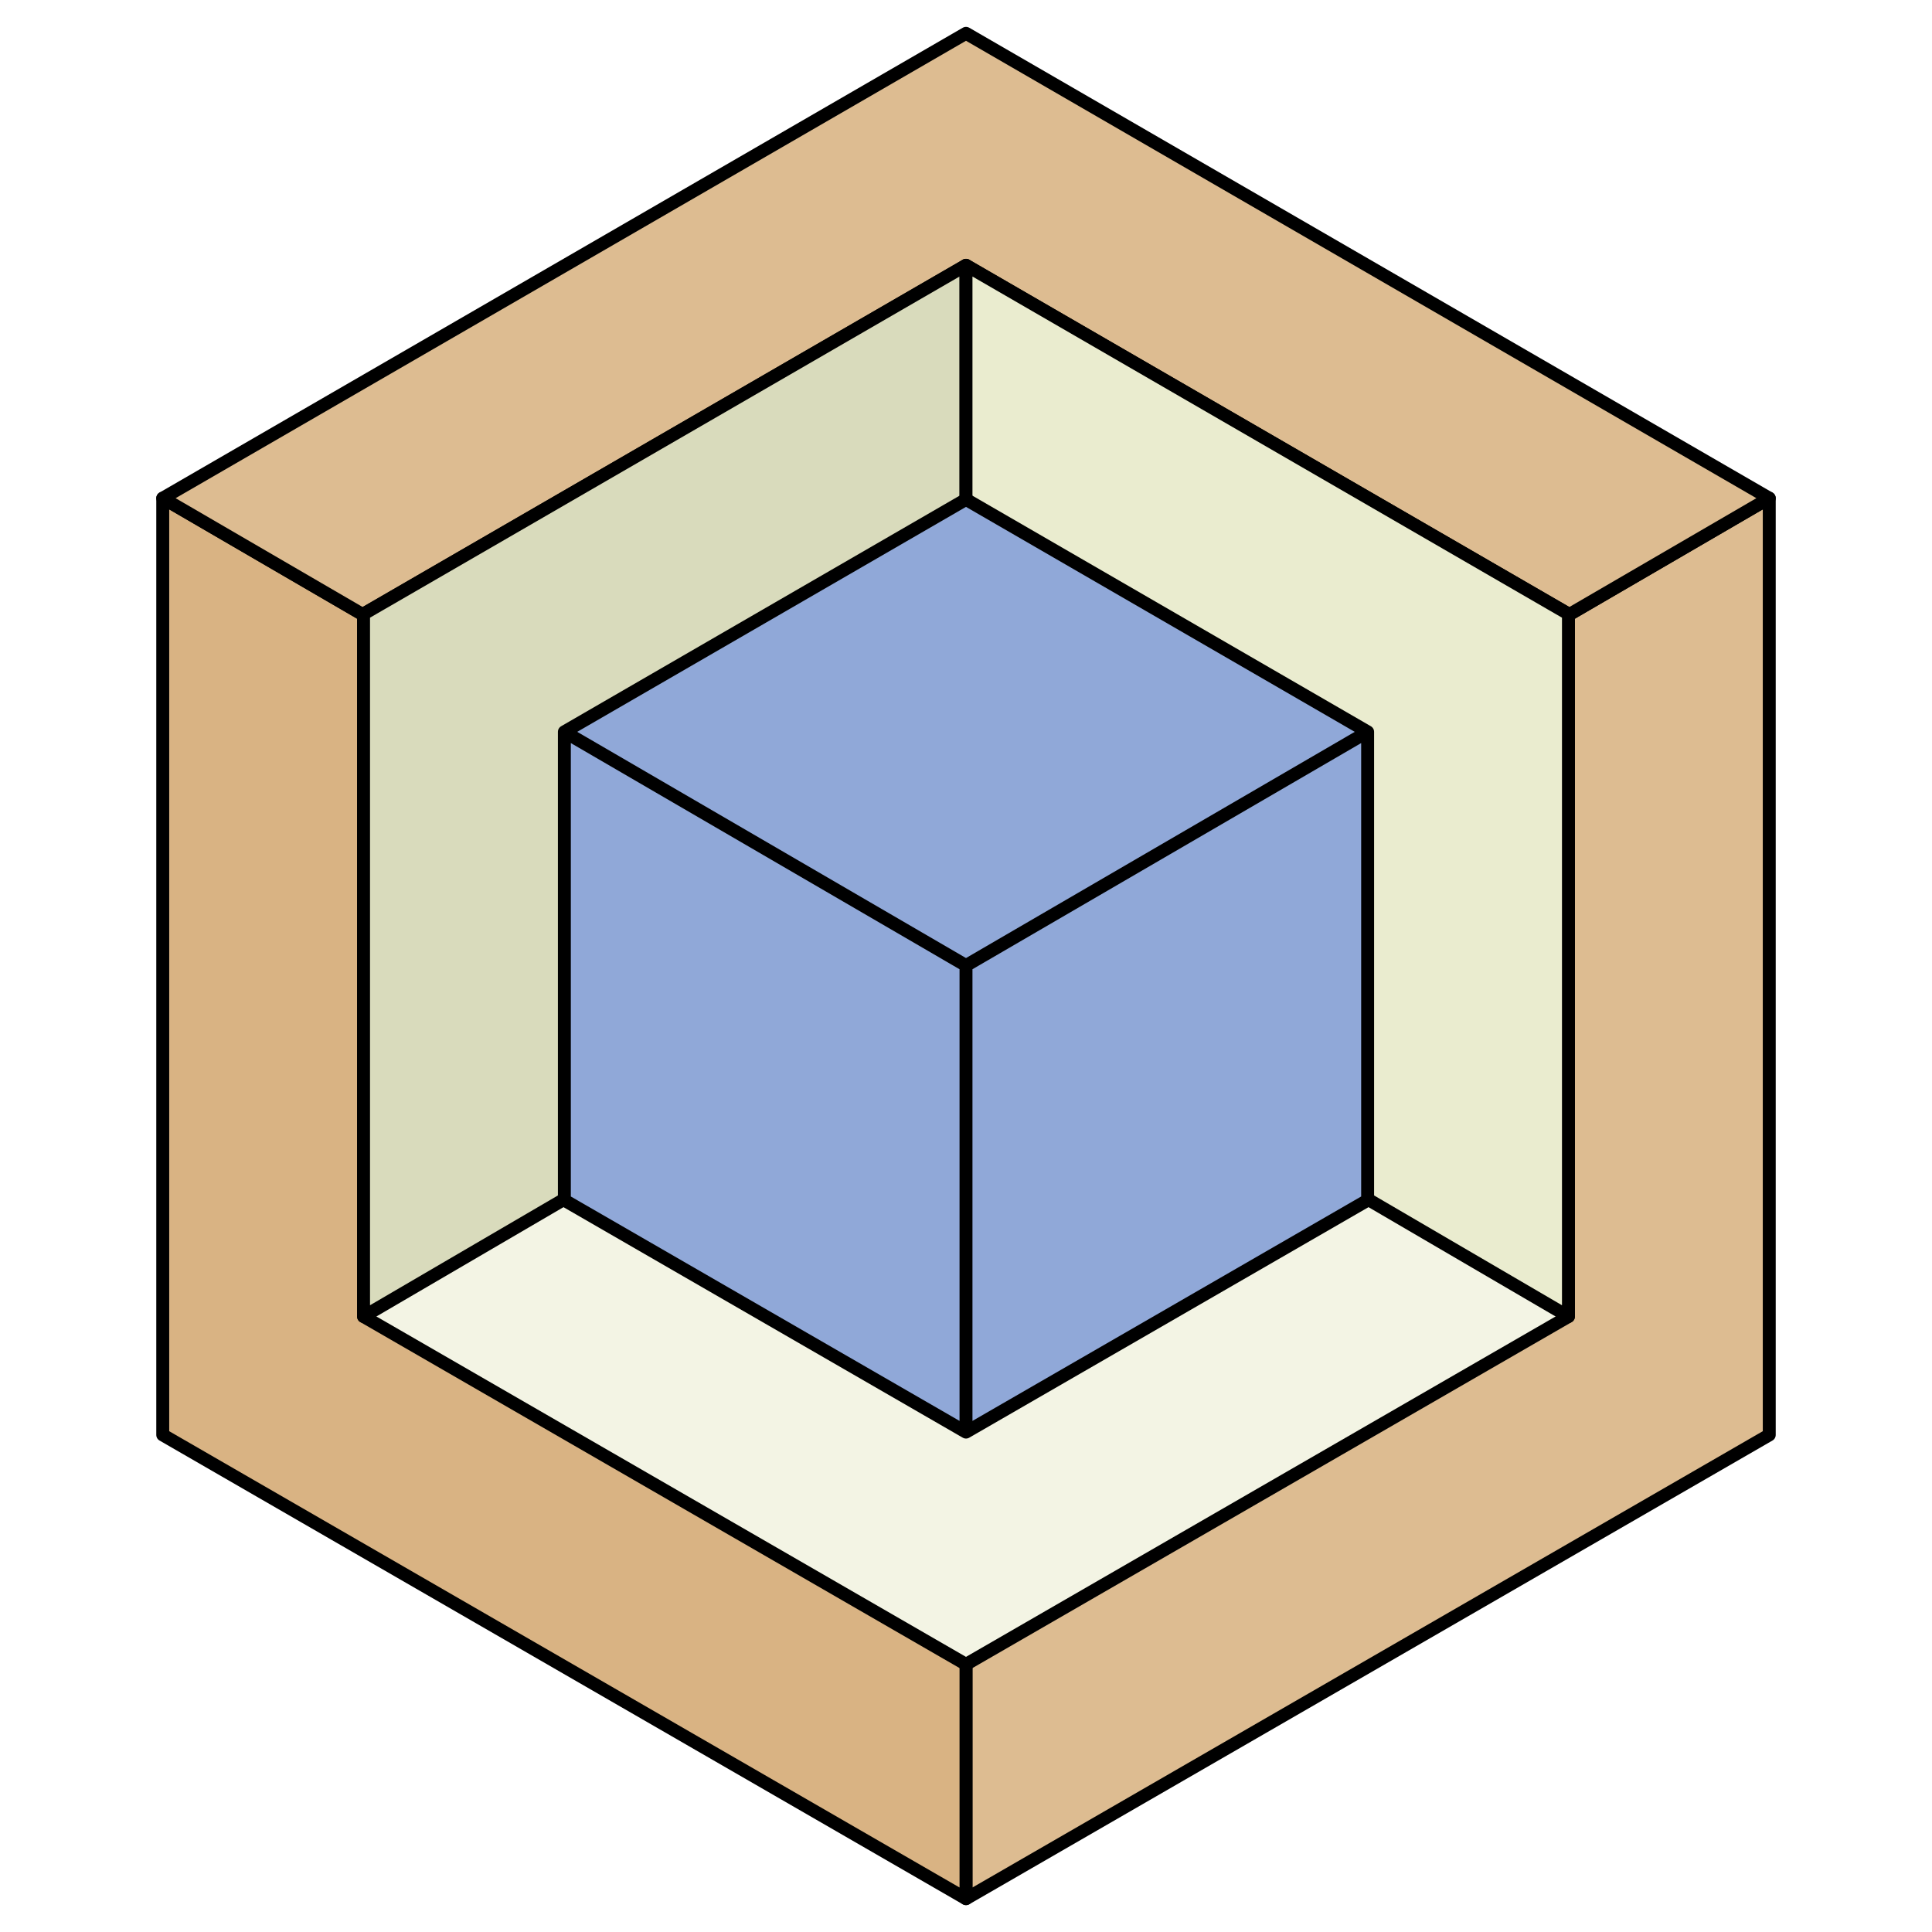
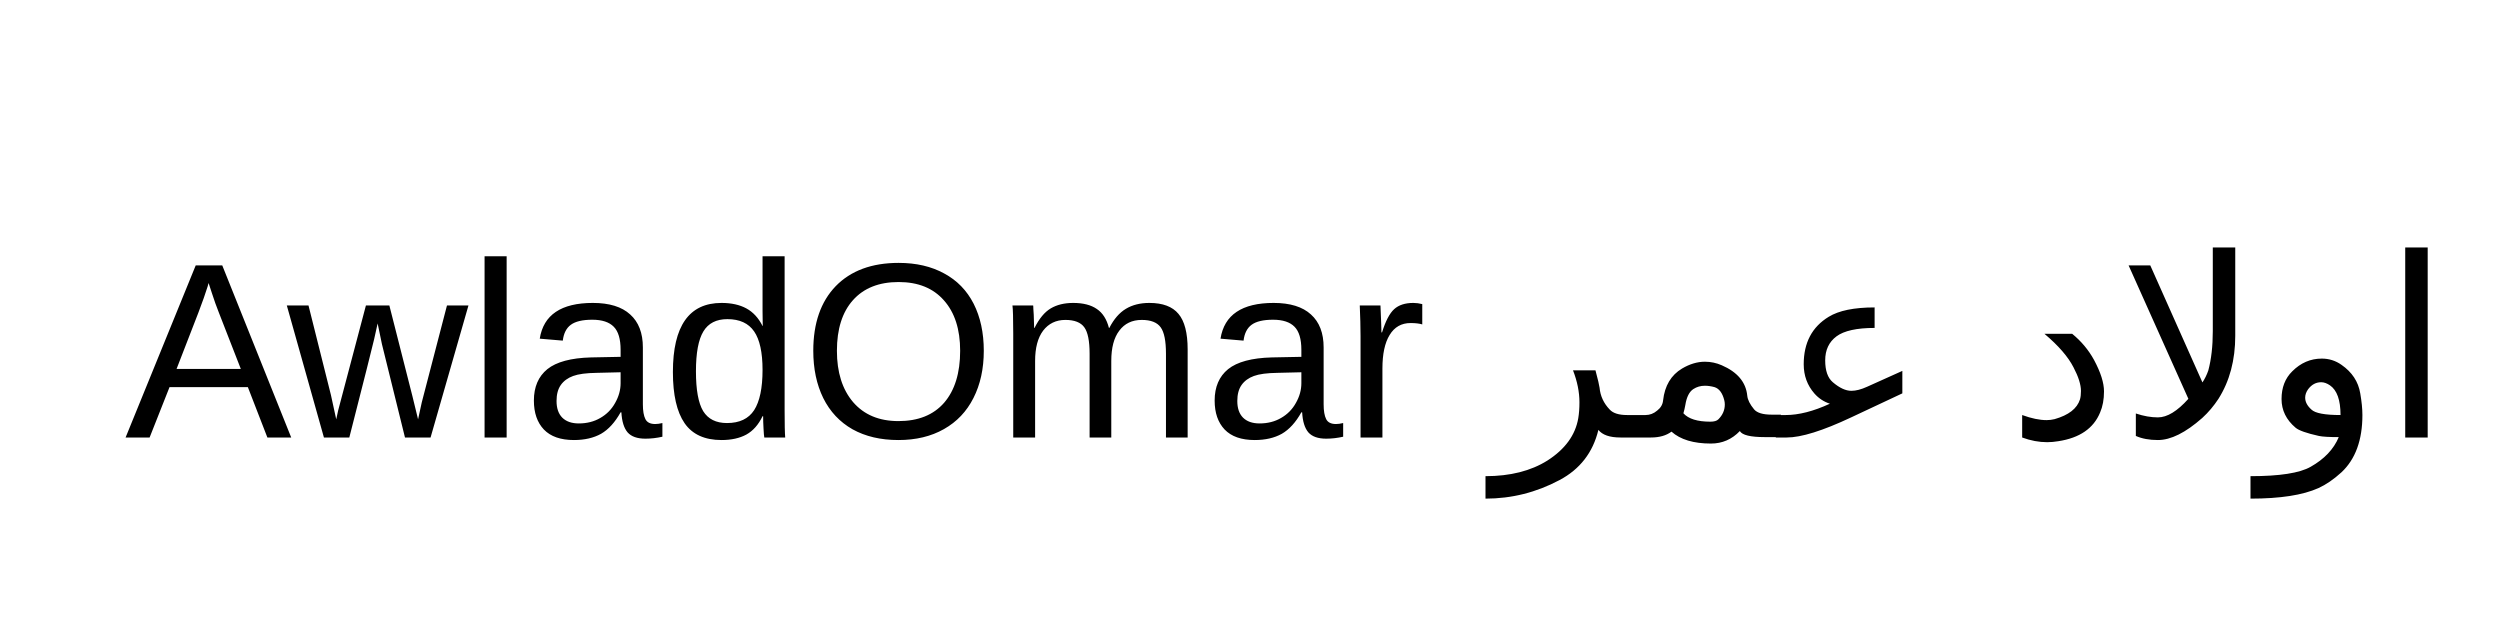
- <svg xmlns="http://www.w3.org/2000/svg" width="400" height="400">
-   <g stroke="#000" stroke-linecap="round" stroke-linejoin="round" stroke-width="2.676">
-     <path fill="#ddbc91" d="M200 199.906v193.196l166.305-96.016V103.139Z" />
-     <path fill="#d9b383" d="M200 199.906v193.196L33.695 297.086V103.139Z" />
-     <path fill="#ddbc91" d="M366.305 103.139 200 199.906 33.695 103.14 200 6.899z" />
-     <g fill="#f3f4e4">
-       <path d="M75.27 127.109v145.46L200 344.583l124.73-72.012V127.109L200 199.684Z" />
-       <path d="M324.73 127.11 200 199.684 75.27 127.109 200 54.93Z" />
-     </g>
-     <path fill="#d9dbbc" d="M200 54.929v144.756L75.27 272.569V127.11z" />
-     <path fill="#eaeccf" d="M200 54.929v144.756l124.73 72.884V127.11z" />
-     <path fill="#90a8d8" d="M200 199.901V296.5l83.153-48.008v-96.973zm0 0V296.5l-83.153-48.008v-96.973zm83.153-48.383L200 199.9l-83.153-48.383L200 103.398Z" />
-   </g>
-   <g fill="#90a8d8" stroke="#000" stroke-linecap="round" stroke-linejoin="round" stroke-width="3">
-     <path d="M-546.667 443.959v216.54l186.4-107.618V335.499Zm0 0v216.54l-186.4-107.618V335.499Z" />
-     <path d="m-360.266 335.499-186.4 108.46-186.401-108.46 186.4-107.87z" />
-   </g>
-   <g fill="#90a8d8" stroke="#000" stroke-linecap="round" stroke-linejoin="round" stroke-width="3">
-     <path d="M-546.667 227.419v216.54l186.4-107.619V118.96Zm0 0v216.54l-186.4-107.619V118.96Z" />
-     <path d="m-360.266 118.959-186.4 108.46-186.401-108.46 186.4-107.87z" />
-   </g>
-   <path fill="#ddbc91" stroke="#000" stroke-linecap="round" stroke-linejoin="round" stroke-width="3" d="M-546.667 10.879v216.54l186.4-107.619V-97.58Z" />
-   <path fill="#d9b383" stroke="#000" stroke-linecap="round" stroke-linejoin="round" stroke-width="2.676" d="M-546.667 10.879v216.54l-186.4-107.619V-97.58Z" />
-   <path fill="#ddbc91" stroke="#000" stroke-linecap="round" stroke-linejoin="round" stroke-width="3" d="m-360.266-97.581-186.4 108.46-186.401-108.46 186.4-107.87z" />
-   <g fill="#f3f4e4" stroke="#000" stroke-linecap="round" stroke-linejoin="round" stroke-width="1.058">
-     <path stroke-width="3" d="M-686.466-70.715V92.321l139.798 80.714 139.801-80.714V-70.715l-139.8 81.346z" />
-     <path stroke-width="2.999" d="m-406.866-70.715-139.8 81.345-139.801-81.345 139.8-80.902Z" />
-   </g>
-   <path fill="#d9dbbc" stroke="#000" stroke-linecap="round" stroke-linejoin="round" stroke-width="3" d="M-546.667-151.617V10.63l-139.8 81.692V-70.715z" />
-   <path fill="#eaeccf" stroke="#000" stroke-linecap="round" stroke-linejoin="round" stroke-width="3" d="M-546.667-151.617V10.63l139.8 81.692V-70.715z" />
-   <g fill="#90a8d8" stroke="#000" stroke-linecap="round" stroke-linejoin="round" stroke-width="2.999">
-     <path d="M-546.667 10.873v108.27l93.2-53.81v-108.69zm0 0v108.27l-93.2-53.81v-108.69z" />
-     <path d="m-453.466-43.357-93.2 54.23-93.201-54.23 93.2-53.935Z" />
-   </g>
-   <path fill="none" d="M-787.948-253.366h482.56v946.733h-482.56z" />
+ <svg xmlns="http://www.w3.org/2000/svg" width="200" height="50" viewBox="0 0 200 50">
+   <text x="10" y="35" font-family="Arial" font-size="20" fill="black">AwladOmar اولاد عمر</text>
</svg>
